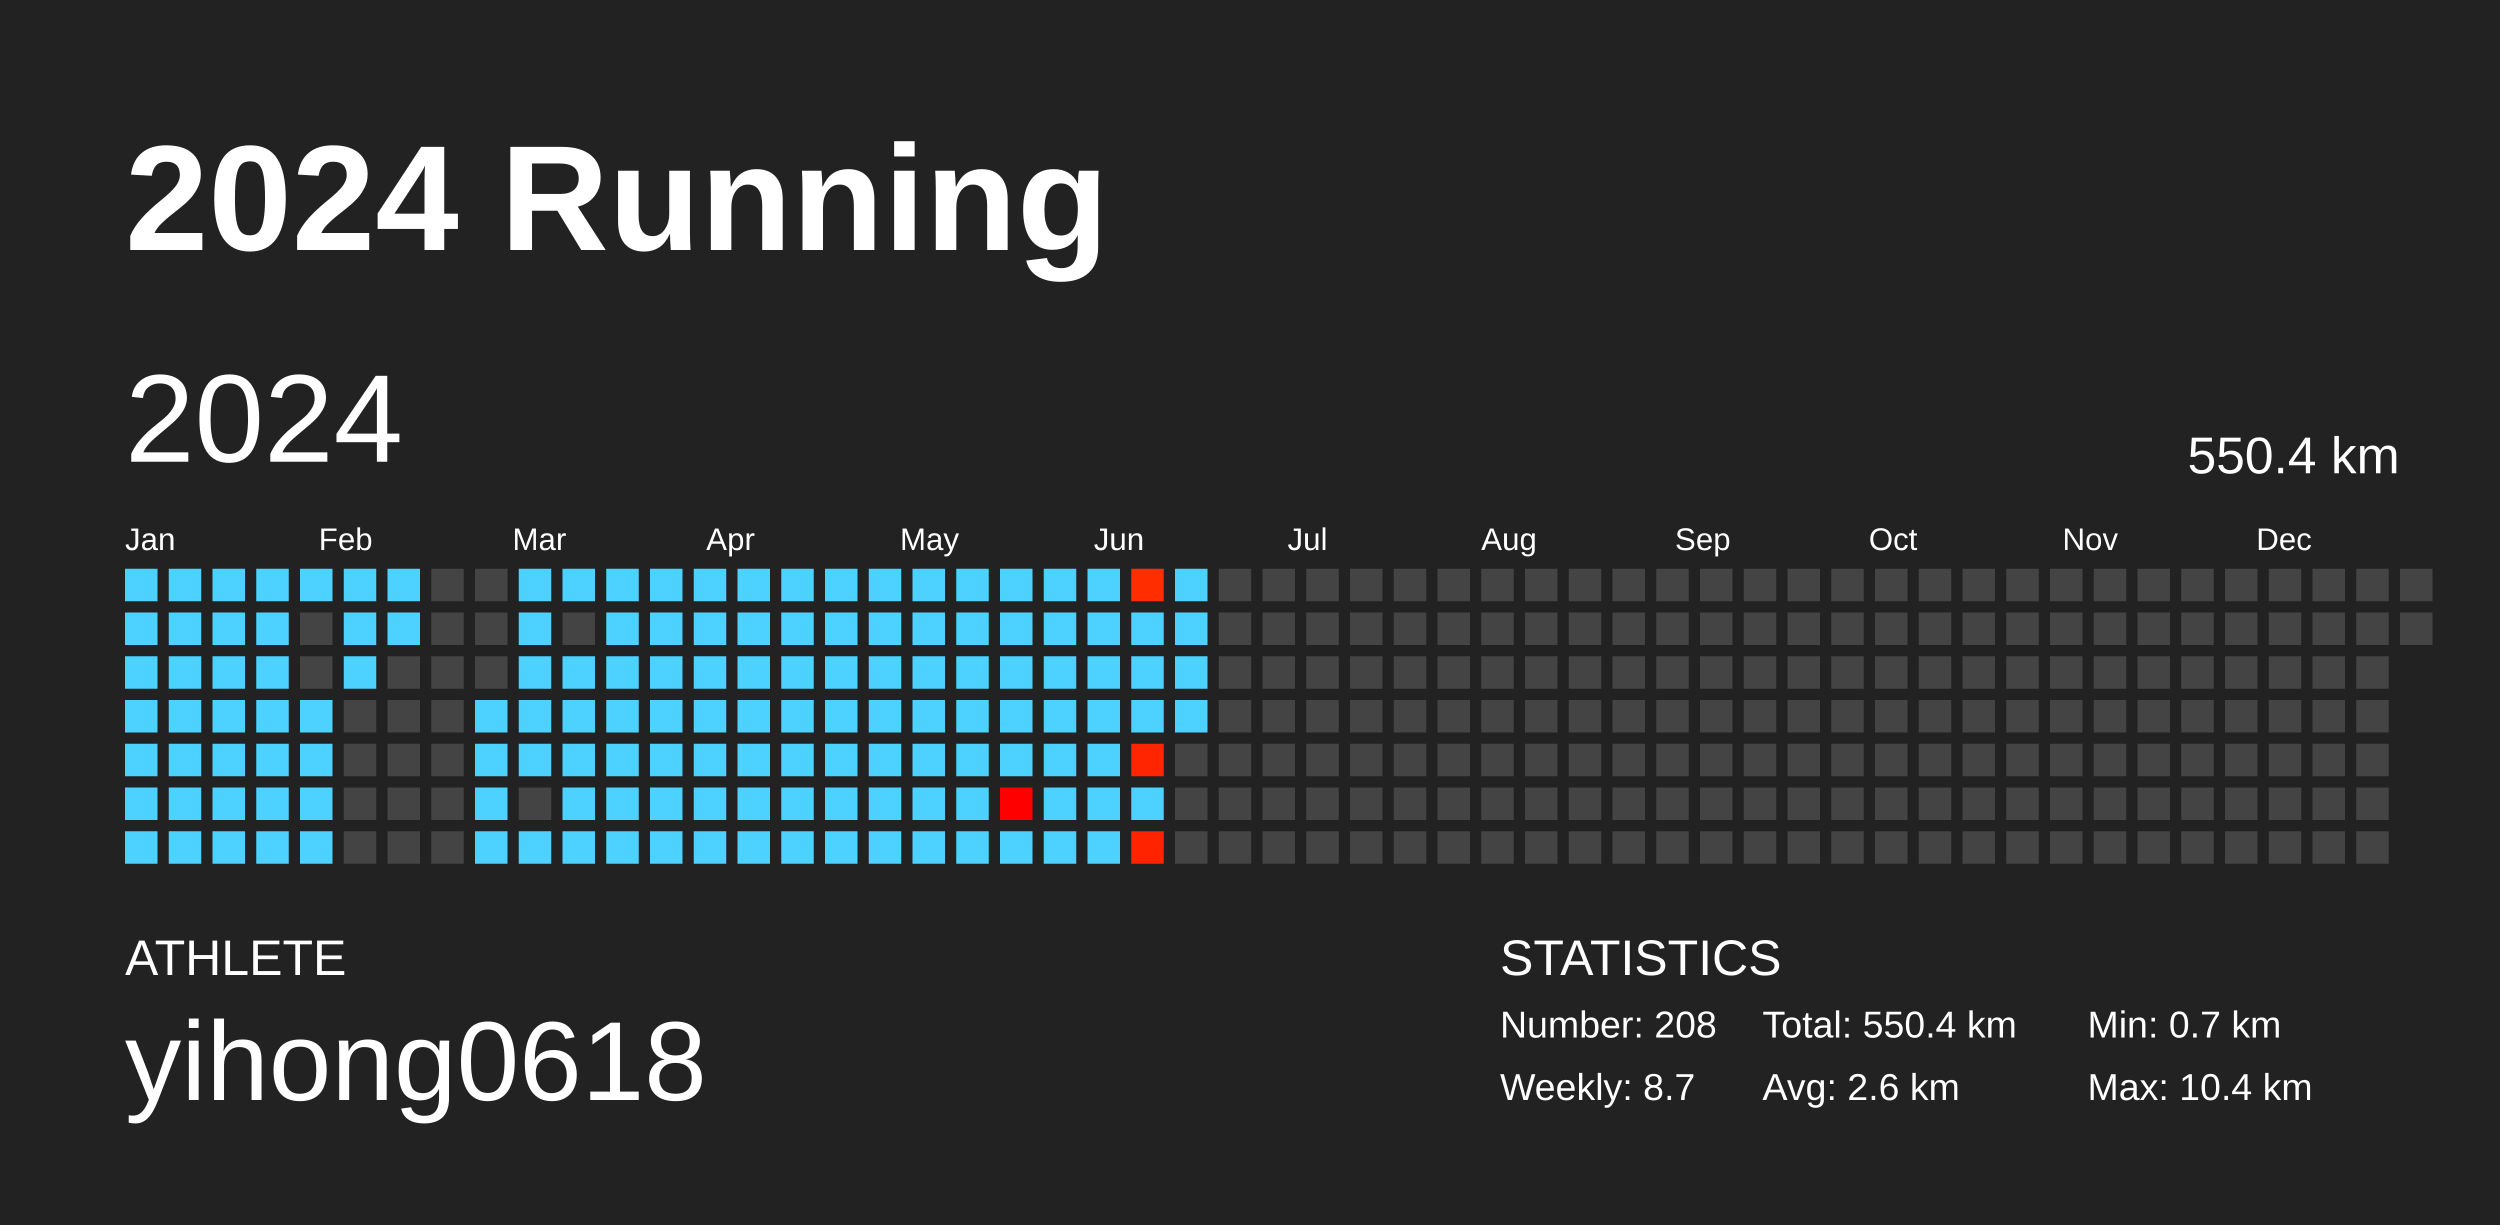
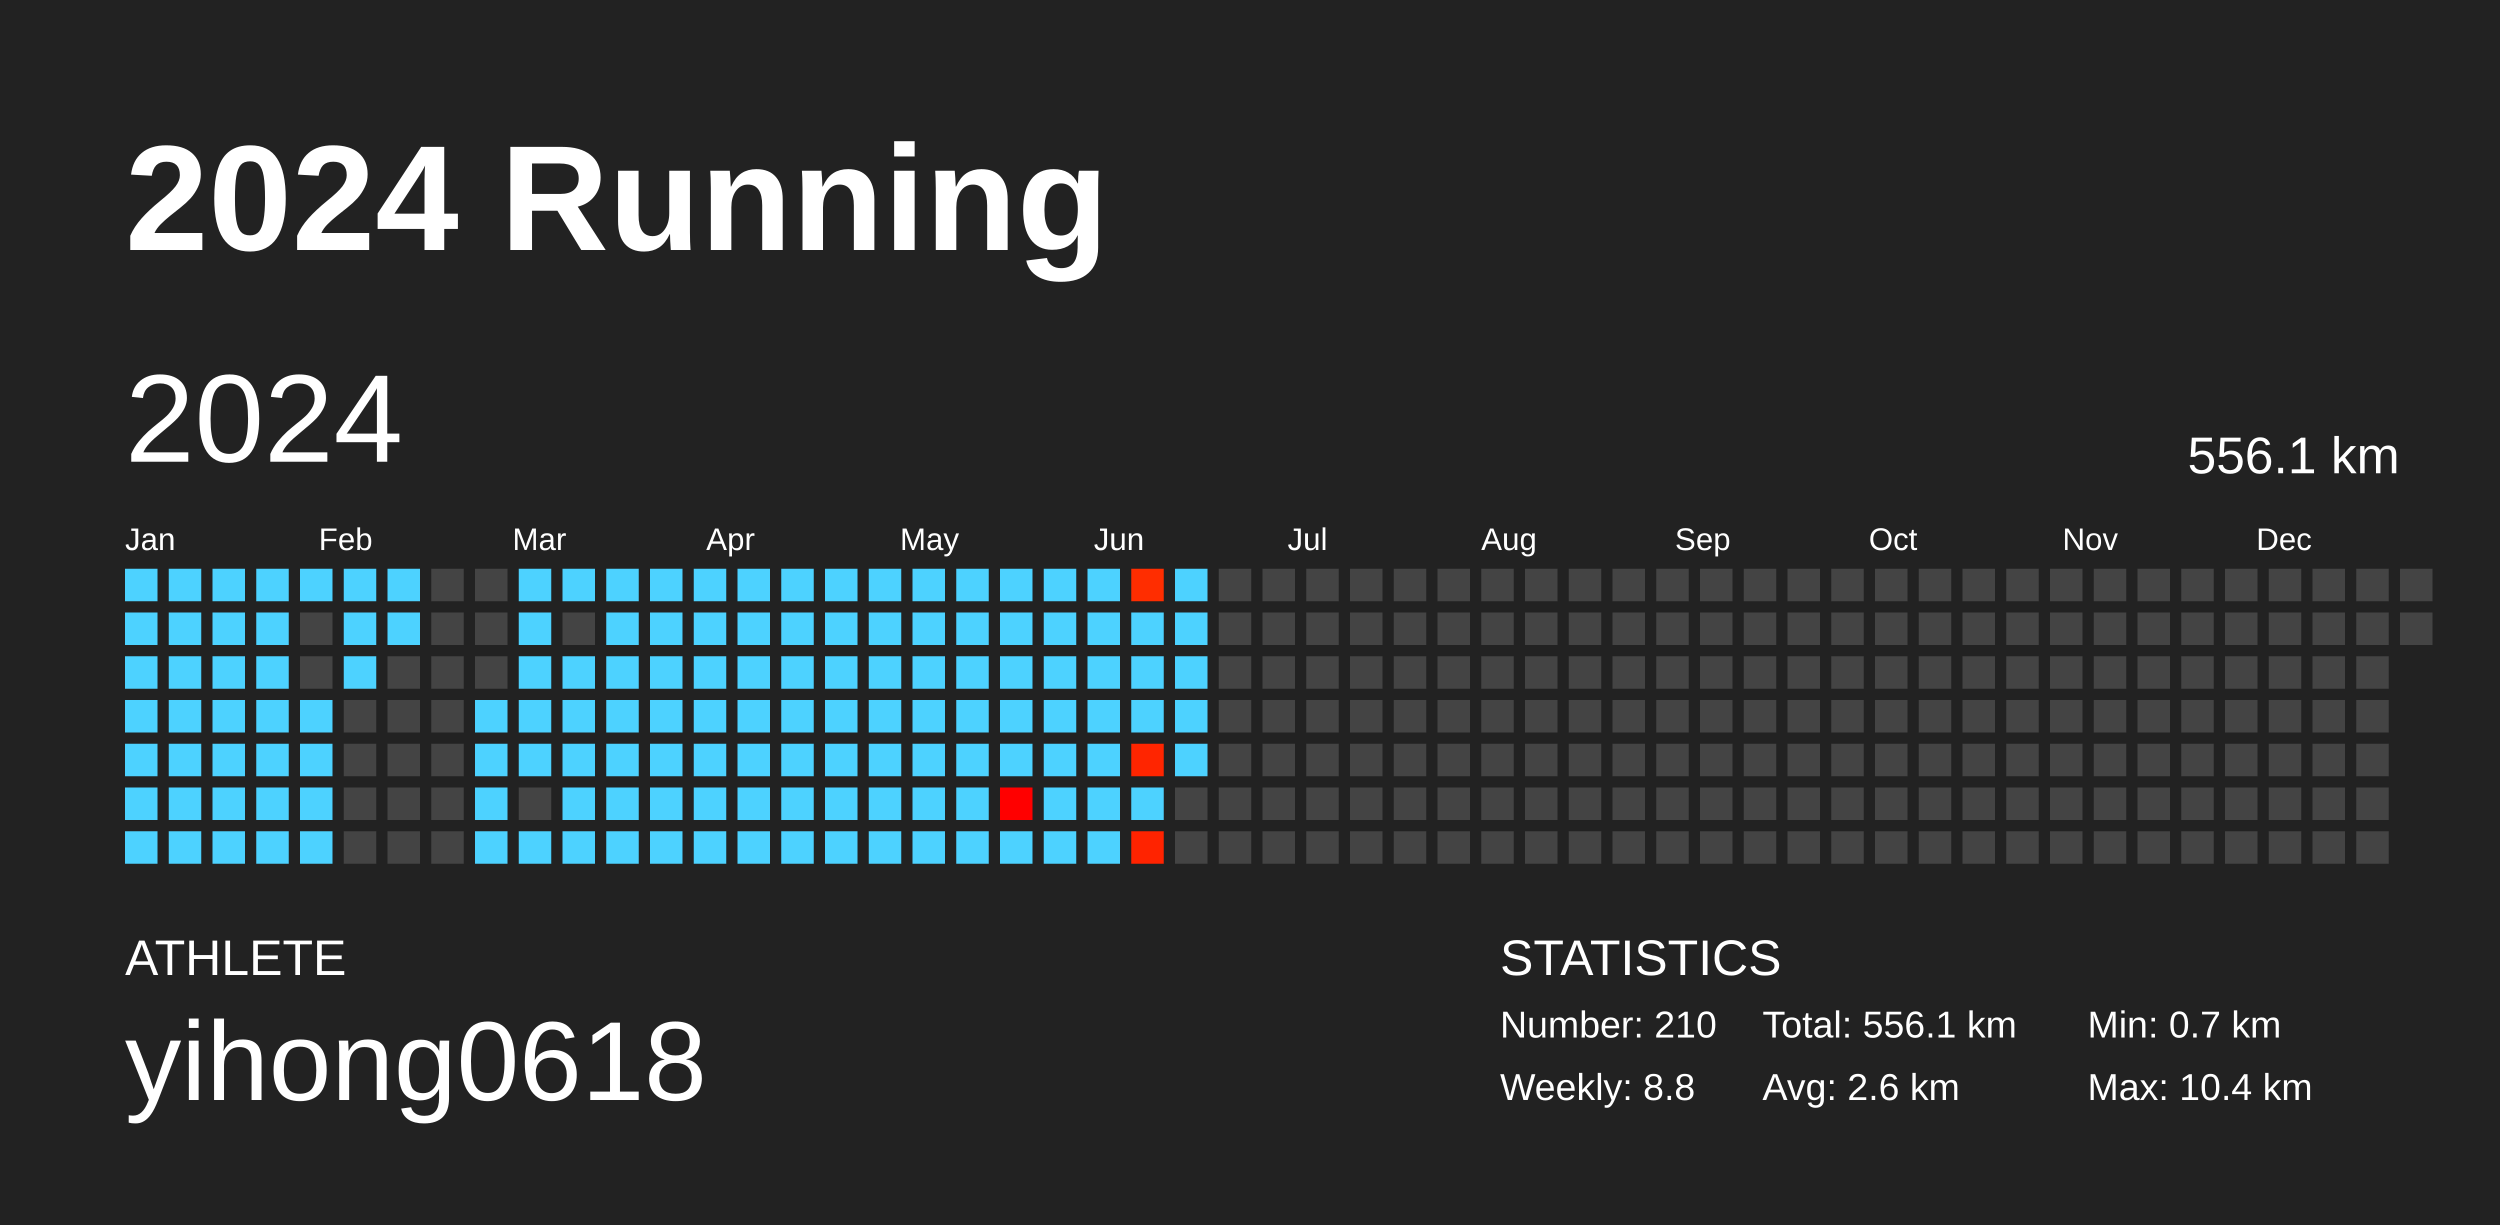
<svg xmlns="http://www.w3.org/2000/svg" baseProfile="full" height="98mm" version="1.1" viewBox="0,0,200,98" width="200mm">
  <defs />
  <rect fill="#222222" height="98" width="200" x="0" y="0" />
  <text fill="#FFFFFF" style="font-size:12px; font-family:Arial; font-weight:bold;" x="10" y="20">2024 Running</text>
  <text fill="#FFFFFF" style="font-size:4px; font-family:Arial" x="10" y="78">ATHLETE</text>
  <text fill="#FFFFFF" style="font-size:9px; font-family:Arial" x="10" y="88">yihong0618</text>
  <text fill="#FFFFFF" style="font-size:4px; font-family:Arial" x="120" y="78">STATISTICS</text>
-   <text fill="#FFFFFF" style="font-size:3px; font-family:Arial" x="120" y="83">Number: 208</text>
-   <text fill="#FFFFFF" style="font-size:3px; font-family:Arial" x="120" y="88">Weekly: 8.7</text>
-   <text fill="#FFFFFF" style="font-size:3px; font-family:Arial" x="141" y="83">Total: 550.4 km</text>
+   <text fill="#FFFFFF" style="font-size:3px; font-family:Arial" x="120" y="83">Number: 210</text>
+   <text fill="#FFFFFF" style="font-size:3px; font-family:Arial" x="120" y="88">Weekly: 8.8</text>
+   <text fill="#FFFFFF" style="font-size:3px; font-family:Arial" x="141" y="83">Total: 556.1 km</text>
  <text fill="#FFFFFF" style="font-size:3px; font-family:Arial" x="141" y="88">Avg: 2.6 km</text>
  <text fill="#FFFFFF" style="font-size:3px; font-family:Arial" x="167" y="83">Min: 0.7 km</text>
  <text fill="#FFFFFF" style="font-size:3px; font-family:Arial" x="167" y="88">Max: 10.4 km</text>
  <text dominant-baseline="hanging" fill="#FFFFFF" style="font-size:10.0px; font-family:Arial;" x="10" y="30">2024</text>
-   <text dominant-baseline="hanging" fill="#FFFFFF" style="font-size:4.125px; font-family:Arial;" x="175" y="35">550.4 km</text>
+   <text dominant-baseline="hanging" fill="#FFFFFF" style="font-size:4.125px; font-family:Arial;" x="175" y="35">556.1 km</text>
  <text fill="#FFFFFF" style="font-size:2.5px; font-family:Arial" x="10.0" y="44">Jan</text>
  <text fill="#FFFFFF" style="font-size:2.5px; font-family:Arial" x="25.5" y="44">Feb</text>
  <text fill="#FFFFFF" style="font-size:2.5px; font-family:Arial" x="41.0" y="44">Mar</text>
  <text fill="#FFFFFF" style="font-size:2.5px; font-family:Arial" x="56.5" y="44">Apr</text>
  <text fill="#FFFFFF" style="font-size:2.5px; font-family:Arial" x="72.0" y="44">May</text>
  <text fill="#FFFFFF" style="font-size:2.5px; font-family:Arial" x="87.5" y="44">Jun</text>
  <text fill="#FFFFFF" style="font-size:2.5px; font-family:Arial" x="103.0" y="44">Jul</text>
  <text fill="#FFFFFF" style="font-size:2.5px; font-family:Arial" x="118.5" y="44">Aug</text>
  <text fill="#FFFFFF" style="font-size:2.5px; font-family:Arial" x="134.0" y="44">Sep</text>
  <text fill="#FFFFFF" style="font-size:2.5px; font-family:Arial" x="149.5" y="44">Oct</text>
  <text fill="#FFFFFF" style="font-size:2.5px; font-family:Arial" x="165.0" y="44">Nov</text>
  <text fill="#FFFFFF" style="font-size:2.5px; font-family:Arial" x="180.5" y="44">Dec</text>
  <rect fill="#4dd2ff" height="2.6" width="2.6" x="10.0" y="45.5" />
  <rect fill="#4dd2ff" height="2.6" width="2.6" x="10.0" y="49.0" />
  <rect fill="#4dd2ff" height="2.6" width="2.6" x="10.0" y="52.5" />
  <rect fill="#4dd2ff" height="2.6" width="2.6" x="10.0" y="56.0" />
  <rect fill="#4dd2ff" height="2.6" width="2.6" x="10.0" y="59.5" />
  <rect fill="#4dd2ff" height="2.6" width="2.6" x="10.0" y="63.0" />
  <rect fill="#4dd2ff" height="2.6" width="2.6" x="10.0" y="66.5" />
  <rect fill="#4dd2ff" height="2.6" width="2.6" x="13.5" y="45.5" />
  <rect fill="#4dd2ff" height="2.6" width="2.6" x="13.5" y="49.0" />
  <rect fill="#4dd2ff" height="2.6" width="2.6" x="13.5" y="52.5" />
  <rect fill="#4dd2ff" height="2.6" width="2.6" x="13.5" y="56.0" />
  <rect fill="#4dd2ff" height="2.6" width="2.6" x="13.5" y="59.5" />
  <rect fill="#4dd2ff" height="2.6" width="2.6" x="13.5" y="63.0" />
  <rect fill="#4dd2ff" height="2.6" width="2.6" x="13.5" y="66.5" />
  <rect fill="#4dd2ff" height="2.6" width="2.6" x="17.0" y="45.5" />
  <rect fill="#4dd2ff" height="2.6" width="2.6" x="17.0" y="49.0" />
  <rect fill="#4dd2ff" height="2.6" width="2.6" x="17.0" y="52.5" />
  <rect fill="#4dd2ff" height="2.6" width="2.6" x="17.0" y="56.0" />
  <rect fill="#4dd2ff" height="2.6" width="2.6" x="17.0" y="59.5" />
  <rect fill="#4dd2ff" height="2.6" width="2.6" x="17.0" y="63.0" />
  <rect fill="#4dd2ff" height="2.6" width="2.6" x="17.0" y="66.5" />
  <rect fill="#4dd2ff" height="2.6" width="2.6" x="20.5" y="45.5" />
  <rect fill="#4dd2ff" height="2.6" width="2.6" x="20.5" y="49.0" />
  <rect fill="#4dd2ff" height="2.6" width="2.6" x="20.5" y="52.5" />
  <rect fill="#4dd2ff" height="2.6" width="2.6" x="20.5" y="56.0" />
  <rect fill="#4dd2ff" height="2.6" width="2.6" x="20.5" y="59.5" />
  <rect fill="#4dd2ff" height="2.6" width="2.6" x="20.5" y="63.0" />
  <rect fill="#4dd2ff" height="2.6" width="2.6" x="20.5" y="66.5" />
  <rect fill="#4dd2ff" height="2.6" width="2.6" x="24.0" y="45.5" />
  <rect fill="#444444" height="2.6" width="2.6" x="24.0" y="49.0" />
  <rect fill="#444444" height="2.6" width="2.6" x="24.0" y="52.5" />
  <rect fill="#4dd2ff" height="2.6" width="2.6" x="24.0" y="56.0" />
  <rect fill="#4dd2ff" height="2.6" width="2.6" x="24.0" y="59.5" />
  <rect fill="#4dd2ff" height="2.6" width="2.6" x="24.0" y="63.0" />
  <rect fill="#4dd2ff" height="2.6" width="2.6" x="24.0" y="66.5" />
  <rect fill="#4dd2ff" height="2.6" width="2.6" x="27.5" y="45.5" />
  <rect fill="#4dd2ff" height="2.6" width="2.6" x="27.5" y="49.0" />
  <rect fill="#4dd2ff" height="2.6" width="2.6" x="27.5" y="52.5" />
  <rect fill="#444444" height="2.6" width="2.6" x="27.5" y="56.0" />
  <rect fill="#444444" height="2.6" width="2.6" x="27.5" y="59.5" />
  <rect fill="#444444" height="2.6" width="2.6" x="27.5" y="63.0" />
  <rect fill="#444444" height="2.6" width="2.6" x="27.5" y="66.5" />
  <rect fill="#4dd2ff" height="2.6" width="2.6" x="31.0" y="45.5" />
  <rect fill="#4dd2ff" height="2.6" width="2.6" x="31.0" y="49.0" />
  <rect fill="#444444" height="2.6" width="2.6" x="31.0" y="52.5" />
  <rect fill="#444444" height="2.6" width="2.6" x="31.0" y="56.0" />
  <rect fill="#444444" height="2.6" width="2.6" x="31.0" y="59.5" />
  <rect fill="#444444" height="2.6" width="2.6" x="31.0" y="63.0" />
  <rect fill="#444444" height="2.6" width="2.6" x="31.0" y="66.5" />
  <rect fill="#444444" height="2.6" width="2.6" x="34.5" y="45.5" />
  <rect fill="#444444" height="2.6" width="2.6" x="34.5" y="49.0" />
  <rect fill="#444444" height="2.6" width="2.6" x="34.5" y="52.5" />
  <rect fill="#444444" height="2.6" width="2.6" x="34.5" y="56.0" />
  <rect fill="#444444" height="2.6" width="2.6" x="34.5" y="59.5" />
  <rect fill="#444444" height="2.6" width="2.6" x="34.5" y="63.0" />
  <rect fill="#444444" height="2.6" width="2.6" x="34.5" y="66.5" />
  <rect fill="#444444" height="2.6" width="2.6" x="38.0" y="45.5" />
  <rect fill="#444444" height="2.6" width="2.6" x="38.0" y="49.0" />
  <rect fill="#444444" height="2.6" width="2.6" x="38.0" y="52.5" />
  <rect fill="#4dd2ff" height="2.6" width="2.6" x="38.0" y="56.0" />
  <rect fill="#4dd2ff" height="2.6" width="2.6" x="38.0" y="59.5" />
  <rect fill="#4dd2ff" height="2.6" width="2.6" x="38.0" y="63.0" />
  <rect fill="#4dd2ff" height="2.6" width="2.6" x="38.0" y="66.5" />
  <rect fill="#4dd2ff" height="2.6" width="2.6" x="41.5" y="45.5" />
  <rect fill="#4dd2ff" height="2.6" width="2.6" x="41.5" y="49.0" />
  <rect fill="#4dd2ff" height="2.6" width="2.6" x="41.5" y="52.5" />
  <rect fill="#4dd2ff" height="2.6" width="2.6" x="41.5" y="56.0" />
  <rect fill="#4dd2ff" height="2.6" width="2.6" x="41.5" y="59.5" />
  <rect fill="#444444" height="2.6" width="2.6" x="41.5" y="63.0" />
  <rect fill="#4dd2ff" height="2.6" width="2.6" x="41.5" y="66.5" />
  <rect fill="#4dd2ff" height="2.6" width="2.6" x="45.0" y="45.5" />
  <rect fill="#444444" height="2.6" width="2.6" x="45.0" y="49.0" />
  <rect fill="#4dd2ff" height="2.6" width="2.6" x="45.0" y="52.5" />
  <rect fill="#4dd2ff" height="2.6" width="2.6" x="45.0" y="56.0" />
  <rect fill="#4dd2ff" height="2.6" width="2.6" x="45.0" y="59.5" />
  <rect fill="#4dd2ff" height="2.6" width="2.6" x="45.0" y="63.0" />
  <rect fill="#4dd2ff" height="2.6" width="2.6" x="45.0" y="66.5" />
  <rect fill="#4dd2ff" height="2.6" width="2.6" x="48.5" y="45.5" />
  <rect fill="#4dd2ff" height="2.6" width="2.6" x="48.5" y="49.0" />
  <rect fill="#4dd2ff" height="2.6" width="2.6" x="48.5" y="52.5" />
  <rect fill="#4dd2ff" height="2.6" width="2.6" x="48.5" y="56.0" />
  <rect fill="#4dd2ff" height="2.6" width="2.6" x="48.5" y="59.5" />
  <rect fill="#4dd2ff" height="2.6" width="2.6" x="48.5" y="63.0" />
  <rect fill="#4dd2ff" height="2.6" width="2.6" x="48.5" y="66.5" />
  <rect fill="#4dd2ff" height="2.6" width="2.6" x="52.0" y="45.5" />
  <rect fill="#4dd2ff" height="2.6" width="2.6" x="52.0" y="49.0" />
  <rect fill="#4dd2ff" height="2.6" width="2.6" x="52.0" y="52.5" />
  <rect fill="#4dd2ff" height="2.6" width="2.6" x="52.0" y="56.0" />
  <rect fill="#4dd2ff" height="2.6" width="2.6" x="52.0" y="59.5" />
  <rect fill="#4dd2ff" height="2.6" width="2.6" x="52.0" y="63.0" />
  <rect fill="#4dd2ff" height="2.6" width="2.6" x="52.0" y="66.5" />
  <rect fill="#4dd2ff" height="2.6" width="2.6" x="55.5" y="45.5" />
  <rect fill="#4dd2ff" height="2.6" width="2.6" x="55.5" y="49.0" />
  <rect fill="#4dd2ff" height="2.6" width="2.6" x="55.5" y="52.5" />
  <rect fill="#4dd2ff" height="2.6" width="2.6" x="55.5" y="56.0" />
  <rect fill="#4dd2ff" height="2.6" width="2.6" x="55.5" y="59.5" />
  <rect fill="#4dd2ff" height="2.6" width="2.6" x="55.5" y="63.0" />
  <rect fill="#4dd2ff" height="2.6" width="2.6" x="55.5" y="66.5" />
  <rect fill="#4dd2ff" height="2.6" width="2.6" x="59.0" y="45.5" />
  <rect fill="#4dd2ff" height="2.6" width="2.6" x="59.0" y="49.0" />
  <rect fill="#4dd2ff" height="2.6" width="2.6" x="59.0" y="52.5" />
  <rect fill="#4dd2ff" height="2.6" width="2.6" x="59.0" y="56.0" />
  <rect fill="#4dd2ff" height="2.6" width="2.6" x="59.0" y="59.5" />
  <rect fill="#4dd2ff" height="2.6" width="2.6" x="59.0" y="63.0" />
  <rect fill="#4dd2ff" height="2.6" width="2.6" x="59.0" y="66.5" />
  <rect fill="#4dd2ff" height="2.6" width="2.6" x="62.5" y="45.5" />
  <rect fill="#4dd2ff" height="2.6" width="2.6" x="62.5" y="49.0" />
  <rect fill="#4dd2ff" height="2.6" width="2.6" x="62.5" y="52.5" />
  <rect fill="#4dd2ff" height="2.6" width="2.6" x="62.5" y="56.0" />
  <rect fill="#4dd2ff" height="2.6" width="2.6" x="62.5" y="59.5" />
  <rect fill="#4dd2ff" height="2.6" width="2.6" x="62.5" y="63.0" />
  <rect fill="#4dd2ff" height="2.6" width="2.6" x="62.5" y="66.5" />
  <rect fill="#4dd2ff" height="2.6" width="2.6" x="66.0" y="45.5" />
  <rect fill="#4dd2ff" height="2.6" width="2.6" x="66.0" y="49.0" />
  <rect fill="#4dd2ff" height="2.6" width="2.6" x="66.0" y="52.5" />
  <rect fill="#4dd2ff" height="2.6" width="2.6" x="66.0" y="56.0" />
  <rect fill="#4dd2ff" height="2.6" width="2.6" x="66.0" y="59.5" />
  <rect fill="#4dd2ff" height="2.6" width="2.6" x="66.0" y="63.0" />
  <rect fill="#4dd2ff" height="2.6" width="2.6" x="66.0" y="66.5" />
  <rect fill="#4dd2ff" height="2.6" width="2.6" x="69.5" y="45.5" />
  <rect fill="#4dd2ff" height="2.6" width="2.6" x="69.5" y="49.0" />
  <rect fill="#4dd2ff" height="2.6" width="2.6" x="69.5" y="52.5" />
  <rect fill="#4dd2ff" height="2.6" width="2.6" x="69.5" y="56.0" />
  <rect fill="#4dd2ff" height="2.6" width="2.6" x="69.5" y="59.5" />
  <rect fill="#4dd2ff" height="2.6" width="2.6" x="69.5" y="63.0" />
  <rect fill="#4dd2ff" height="2.6" width="2.6" x="69.5" y="66.5" />
  <rect fill="#4dd2ff" height="2.6" width="2.6" x="73.0" y="45.5" />
  <rect fill="#4dd2ff" height="2.6" width="2.6" x="73.0" y="49.0" />
  <rect fill="#4dd2ff" height="2.6" width="2.6" x="73.0" y="52.5" />
  <rect fill="#4dd2ff" height="2.6" width="2.6" x="73.0" y="56.0" />
  <rect fill="#4dd2ff" height="2.6" width="2.6" x="73.0" y="59.5" />
  <rect fill="#4dd2ff" height="2.6" width="2.6" x="73.0" y="63.0" />
  <rect fill="#4dd2ff" height="2.6" width="2.6" x="73.0" y="66.5" />
  <rect fill="#4dd2ff" height="2.6" width="2.6" x="76.5" y="45.5" />
  <rect fill="#4dd2ff" height="2.6" width="2.6" x="76.5" y="49.0" />
  <rect fill="#4dd2ff" height="2.6" width="2.6" x="76.5" y="52.5" />
  <rect fill="#4dd2ff" height="2.6" width="2.6" x="76.5" y="56.0" />
  <rect fill="#4dd2ff" height="2.6" width="2.6" x="76.5" y="59.5" />
  <rect fill="#4dd2ff" height="2.6" width="2.6" x="76.5" y="63.0" />
  <rect fill="#4dd2ff" height="2.6" width="2.6" x="76.5" y="66.5" />
  <rect fill="#4dd2ff" height="2.6" width="2.6" x="80.0" y="45.5" />
  <rect fill="#4dd2ff" height="2.6" width="2.6" x="80.0" y="49.0" />
  <rect fill="#4dd2ff" height="2.6" width="2.6" x="80.0" y="52.5" />
  <rect fill="#4dd2ff" height="2.6" width="2.6" x="80.0" y="56.0" />
  <rect fill="#4dd2ff" height="2.6" width="2.6" x="80.0" y="59.5" />
  <rect fill="#ff0000" height="2.6" width="2.6" x="80.0" y="63.0" />
  <rect fill="#4dd2ff" height="2.6" width="2.6" x="80.0" y="66.5" />
  <rect fill="#4dd2ff" height="2.6" width="2.6" x="83.5" y="45.5" />
  <rect fill="#4dd2ff" height="2.6" width="2.6" x="83.5" y="49.0" />
  <rect fill="#4dd2ff" height="2.6" width="2.6" x="83.5" y="52.5" />
  <rect fill="#4dd2ff" height="2.6" width="2.6" x="83.5" y="56.0" />
  <rect fill="#4dd2ff" height="2.6" width="2.6" x="83.5" y="59.5" />
  <rect fill="#4dd2ff" height="2.6" width="2.6" x="83.5" y="63.0" />
  <rect fill="#4dd2ff" height="2.6" width="2.6" x="83.5" y="66.5" />
  <rect fill="#4dd2ff" height="2.6" width="2.6" x="87.0" y="45.5" />
  <rect fill="#4dd2ff" height="2.6" width="2.6" x="87.0" y="49.0" />
  <rect fill="#4dd2ff" height="2.6" width="2.6" x="87.0" y="52.5" />
  <rect fill="#4dd2ff" height="2.6" width="2.6" x="87.0" y="56.0" />
  <rect fill="#4dd2ff" height="2.6" width="2.6" x="87.0" y="59.5" />
  <rect fill="#4dd2ff" height="2.6" width="2.6" x="87.0" y="63.0" />
  <rect fill="#4dd2ff" height="2.6" width="2.6" x="87.0" y="66.5" />
  <rect fill="#ff2d00" height="2.6" width="2.6" x="90.5" y="45.5" />
  <rect fill="#4dd2ff" height="2.6" width="2.6" x="90.5" y="49.0" />
  <rect fill="#4dd2ff" height="2.6" width="2.6" x="90.5" y="52.5" />
  <rect fill="#4dd2ff" height="2.6" width="2.6" x="90.5" y="56.0" />
  <rect fill="#ff2500" height="2.6" width="2.6" x="90.5" y="59.5" />
  <rect fill="#4dd2ff" height="2.6" width="2.6" x="90.5" y="63.0" />
  <rect fill="#ff2300" height="2.6" width="2.6" x="90.5" y="66.5" />
  <rect fill="#4dd2ff" height="2.6" width="2.6" x="94.0" y="45.5" />
  <rect fill="#4dd2ff" height="2.6" width="2.6" x="94.0" y="49.0" />
  <rect fill="#4dd2ff" height="2.6" width="2.6" x="94.0" y="52.5" />
  <rect fill="#4dd2ff" height="2.6" width="2.6" x="94.0" y="56.0" />
-   <rect fill="#444444" height="2.6" width="2.6" x="94.0" y="59.5" />
+   <rect fill="#4dd2ff" height="2.6" width="2.6" x="94.0" y="59.5" />
  <rect fill="#444444" height="2.6" width="2.6" x="94.0" y="63.0" />
  <rect fill="#444444" height="2.6" width="2.6" x="94.0" y="66.5" />
  <rect fill="#444444" height="2.6" width="2.6" x="97.5" y="45.5" />
  <rect fill="#444444" height="2.6" width="2.6" x="97.5" y="49.0" />
  <rect fill="#444444" height="2.6" width="2.6" x="97.5" y="52.5" />
  <rect fill="#444444" height="2.6" width="2.6" x="97.5" y="56.0" />
  <rect fill="#444444" height="2.6" width="2.6" x="97.5" y="59.5" />
  <rect fill="#444444" height="2.6" width="2.6" x="97.5" y="63.0" />
  <rect fill="#444444" height="2.6" width="2.6" x="97.5" y="66.5" />
  <rect fill="#444444" height="2.6" width="2.6" x="101.0" y="45.5" />
  <rect fill="#444444" height="2.6" width="2.6" x="101.0" y="49.0" />
  <rect fill="#444444" height="2.6" width="2.6" x="101.0" y="52.5" />
  <rect fill="#444444" height="2.6" width="2.6" x="101.0" y="56.0" />
  <rect fill="#444444" height="2.6" width="2.6" x="101.0" y="59.5" />
  <rect fill="#444444" height="2.6" width="2.6" x="101.0" y="63.0" />
  <rect fill="#444444" height="2.6" width="2.6" x="101.0" y="66.5" />
  <rect fill="#444444" height="2.6" width="2.6" x="104.5" y="45.5" />
  <rect fill="#444444" height="2.6" width="2.6" x="104.5" y="49.0" />
  <rect fill="#444444" height="2.6" width="2.6" x="104.5" y="52.5" />
  <rect fill="#444444" height="2.6" width="2.6" x="104.5" y="56.0" />
  <rect fill="#444444" height="2.6" width="2.6" x="104.5" y="59.5" />
  <rect fill="#444444" height="2.6" width="2.6" x="104.5" y="63.0" />
  <rect fill="#444444" height="2.6" width="2.6" x="104.5" y="66.5" />
  <rect fill="#444444" height="2.6" width="2.6" x="108.0" y="45.5" />
  <rect fill="#444444" height="2.6" width="2.6" x="108.0" y="49.0" />
  <rect fill="#444444" height="2.6" width="2.6" x="108.0" y="52.5" />
  <rect fill="#444444" height="2.6" width="2.6" x="108.0" y="56.0" />
  <rect fill="#444444" height="2.6" width="2.6" x="108.0" y="59.5" />
  <rect fill="#444444" height="2.6" width="2.6" x="108.0" y="63.0" />
  <rect fill="#444444" height="2.6" width="2.6" x="108.0" y="66.5" />
  <rect fill="#444444" height="2.6" width="2.6" x="111.5" y="45.5" />
  <rect fill="#444444" height="2.6" width="2.6" x="111.5" y="49.0" />
  <rect fill="#444444" height="2.6" width="2.6" x="111.5" y="52.5" />
  <rect fill="#444444" height="2.6" width="2.6" x="111.5" y="56.0" />
  <rect fill="#444444" height="2.6" width="2.6" x="111.5" y="59.5" />
  <rect fill="#444444" height="2.6" width="2.6" x="111.5" y="63.0" />
  <rect fill="#444444" height="2.6" width="2.6" x="111.5" y="66.5" />
  <rect fill="#444444" height="2.6" width="2.6" x="115.0" y="45.5" />
  <rect fill="#444444" height="2.6" width="2.6" x="115.0" y="49.0" />
  <rect fill="#444444" height="2.6" width="2.6" x="115.0" y="52.5" />
  <rect fill="#444444" height="2.6" width="2.6" x="115.0" y="56.0" />
  <rect fill="#444444" height="2.6" width="2.6" x="115.0" y="59.5" />
  <rect fill="#444444" height="2.6" width="2.6" x="115.0" y="63.0" />
  <rect fill="#444444" height="2.6" width="2.6" x="115.0" y="66.5" />
  <rect fill="#444444" height="2.6" width="2.6" x="118.5" y="45.5" />
  <rect fill="#444444" height="2.6" width="2.6" x="118.5" y="49.0" />
  <rect fill="#444444" height="2.6" width="2.6" x="118.5" y="52.5" />
  <rect fill="#444444" height="2.6" width="2.6" x="118.5" y="56.0" />
  <rect fill="#444444" height="2.6" width="2.6" x="118.5" y="59.5" />
  <rect fill="#444444" height="2.6" width="2.6" x="118.5" y="63.0" />
  <rect fill="#444444" height="2.6" width="2.6" x="118.5" y="66.5" />
  <rect fill="#444444" height="2.6" width="2.6" x="122.0" y="45.5" />
  <rect fill="#444444" height="2.6" width="2.6" x="122.0" y="49.0" />
  <rect fill="#444444" height="2.6" width="2.6" x="122.0" y="52.5" />
  <rect fill="#444444" height="2.6" width="2.6" x="122.0" y="56.0" />
  <rect fill="#444444" height="2.6" width="2.6" x="122.0" y="59.5" />
  <rect fill="#444444" height="2.6" width="2.6" x="122.0" y="63.0" />
  <rect fill="#444444" height="2.6" width="2.6" x="122.0" y="66.5" />
  <rect fill="#444444" height="2.6" width="2.6" x="125.5" y="45.5" />
  <rect fill="#444444" height="2.6" width="2.6" x="125.5" y="49.0" />
  <rect fill="#444444" height="2.6" width="2.6" x="125.5" y="52.5" />
  <rect fill="#444444" height="2.6" width="2.6" x="125.5" y="56.0" />
  <rect fill="#444444" height="2.6" width="2.6" x="125.5" y="59.5" />
  <rect fill="#444444" height="2.6" width="2.6" x="125.5" y="63.0" />
  <rect fill="#444444" height="2.6" width="2.6" x="125.5" y="66.5" />
  <rect fill="#444444" height="2.6" width="2.6" x="129.0" y="45.5" />
  <rect fill="#444444" height="2.6" width="2.6" x="129.0" y="49.0" />
  <rect fill="#444444" height="2.6" width="2.6" x="129.0" y="52.5" />
  <rect fill="#444444" height="2.6" width="2.6" x="129.0" y="56.0" />
  <rect fill="#444444" height="2.6" width="2.6" x="129.0" y="59.5" />
  <rect fill="#444444" height="2.6" width="2.6" x="129.0" y="63.0" />
  <rect fill="#444444" height="2.6" width="2.6" x="129.0" y="66.5" />
  <rect fill="#444444" height="2.6" width="2.6" x="132.5" y="45.5" />
  <rect fill="#444444" height="2.6" width="2.6" x="132.5" y="49.0" />
  <rect fill="#444444" height="2.6" width="2.6" x="132.5" y="52.5" />
  <rect fill="#444444" height="2.6" width="2.6" x="132.5" y="56.0" />
  <rect fill="#444444" height="2.6" width="2.6" x="132.5" y="59.5" />
  <rect fill="#444444" height="2.6" width="2.6" x="132.5" y="63.0" />
  <rect fill="#444444" height="2.6" width="2.6" x="132.5" y="66.5" />
  <rect fill="#444444" height="2.6" width="2.6" x="136.0" y="45.5" />
  <rect fill="#444444" height="2.6" width="2.6" x="136.0" y="49.0" />
  <rect fill="#444444" height="2.6" width="2.6" x="136.0" y="52.5" />
  <rect fill="#444444" height="2.6" width="2.6" x="136.0" y="56.0" />
  <rect fill="#444444" height="2.6" width="2.6" x="136.0" y="59.5" />
  <rect fill="#444444" height="2.6" width="2.6" x="136.0" y="63.0" />
  <rect fill="#444444" height="2.6" width="2.6" x="136.0" y="66.5" />
  <rect fill="#444444" height="2.6" width="2.6" x="139.5" y="45.5" />
  <rect fill="#444444" height="2.6" width="2.6" x="139.5" y="49.0" />
  <rect fill="#444444" height="2.6" width="2.6" x="139.5" y="52.5" />
  <rect fill="#444444" height="2.6" width="2.6" x="139.5" y="56.0" />
  <rect fill="#444444" height="2.6" width="2.6" x="139.5" y="59.5" />
  <rect fill="#444444" height="2.6" width="2.6" x="139.5" y="63.0" />
  <rect fill="#444444" height="2.6" width="2.6" x="139.5" y="66.5" />
  <rect fill="#444444" height="2.6" width="2.6" x="143.0" y="45.5" />
  <rect fill="#444444" height="2.6" width="2.6" x="143.0" y="49.0" />
  <rect fill="#444444" height="2.6" width="2.6" x="143.0" y="52.5" />
  <rect fill="#444444" height="2.6" width="2.6" x="143.0" y="56.0" />
  <rect fill="#444444" height="2.6" width="2.6" x="143.0" y="59.5" />
  <rect fill="#444444" height="2.6" width="2.6" x="143.0" y="63.0" />
  <rect fill="#444444" height="2.6" width="2.6" x="143.0" y="66.5" />
  <rect fill="#444444" height="2.6" width="2.6" x="146.5" y="45.5" />
  <rect fill="#444444" height="2.6" width="2.6" x="146.5" y="49.0" />
  <rect fill="#444444" height="2.6" width="2.6" x="146.5" y="52.5" />
  <rect fill="#444444" height="2.6" width="2.6" x="146.5" y="56.0" />
  <rect fill="#444444" height="2.6" width="2.6" x="146.5" y="59.5" />
  <rect fill="#444444" height="2.6" width="2.6" x="146.5" y="63.0" />
  <rect fill="#444444" height="2.6" width="2.6" x="146.5" y="66.5" />
  <rect fill="#444444" height="2.6" width="2.6" x="150.0" y="45.5" />
  <rect fill="#444444" height="2.6" width="2.6" x="150.0" y="49.0" />
  <rect fill="#444444" height="2.6" width="2.6" x="150.0" y="52.5" />
  <rect fill="#444444" height="2.6" width="2.6" x="150.0" y="56.0" />
  <rect fill="#444444" height="2.6" width="2.6" x="150.0" y="59.5" />
  <rect fill="#444444" height="2.6" width="2.6" x="150.0" y="63.0" />
  <rect fill="#444444" height="2.6" width="2.6" x="150.0" y="66.5" />
  <rect fill="#444444" height="2.6" width="2.6" x="153.5" y="45.5" />
  <rect fill="#444444" height="2.6" width="2.6" x="153.5" y="49.0" />
  <rect fill="#444444" height="2.6" width="2.6" x="153.5" y="52.5" />
  <rect fill="#444444" height="2.6" width="2.6" x="153.5" y="56.0" />
  <rect fill="#444444" height="2.6" width="2.6" x="153.5" y="59.5" />
  <rect fill="#444444" height="2.6" width="2.6" x="153.5" y="63.0" />
  <rect fill="#444444" height="2.6" width="2.6" x="153.5" y="66.5" />
  <rect fill="#444444" height="2.6" width="2.6" x="157.0" y="45.5" />
  <rect fill="#444444" height="2.6" width="2.6" x="157.0" y="49.0" />
  <rect fill="#444444" height="2.6" width="2.6" x="157.0" y="52.5" />
  <rect fill="#444444" height="2.6" width="2.6" x="157.0" y="56.0" />
  <rect fill="#444444" height="2.6" width="2.6" x="157.0" y="59.5" />
  <rect fill="#444444" height="2.6" width="2.6" x="157.0" y="63.0" />
  <rect fill="#444444" height="2.6" width="2.6" x="157.0" y="66.5" />
  <rect fill="#444444" height="2.6" width="2.6" x="160.5" y="45.5" />
  <rect fill="#444444" height="2.6" width="2.6" x="160.5" y="49.0" />
  <rect fill="#444444" height="2.6" width="2.6" x="160.5" y="52.5" />
  <rect fill="#444444" height="2.6" width="2.6" x="160.5" y="56.0" />
  <rect fill="#444444" height="2.6" width="2.6" x="160.5" y="59.5" />
  <rect fill="#444444" height="2.6" width="2.6" x="160.5" y="63.0" />
  <rect fill="#444444" height="2.6" width="2.6" x="160.5" y="66.5" />
  <rect fill="#444444" height="2.6" width="2.6" x="164.0" y="45.5" />
  <rect fill="#444444" height="2.6" width="2.6" x="164.0" y="49.0" />
  <rect fill="#444444" height="2.6" width="2.6" x="164.0" y="52.5" />
  <rect fill="#444444" height="2.6" width="2.6" x="164.0" y="56.0" />
  <rect fill="#444444" height="2.6" width="2.6" x="164.0" y="59.5" />
  <rect fill="#444444" height="2.6" width="2.6" x="164.0" y="63.0" />
  <rect fill="#444444" height="2.6" width="2.6" x="164.0" y="66.5" />
  <rect fill="#444444" height="2.6" width="2.6" x="167.5" y="45.5" />
  <rect fill="#444444" height="2.6" width="2.6" x="167.5" y="49.0" />
  <rect fill="#444444" height="2.6" width="2.6" x="167.5" y="52.5" />
  <rect fill="#444444" height="2.6" width="2.6" x="167.5" y="56.0" />
  <rect fill="#444444" height="2.6" width="2.6" x="167.5" y="59.5" />
  <rect fill="#444444" height="2.6" width="2.6" x="167.5" y="63.0" />
  <rect fill="#444444" height="2.6" width="2.6" x="167.5" y="66.5" />
  <rect fill="#444444" height="2.6" width="2.6" x="171.0" y="45.5" />
  <rect fill="#444444" height="2.6" width="2.6" x="171.0" y="49.0" />
  <rect fill="#444444" height="2.6" width="2.6" x="171.0" y="52.5" />
  <rect fill="#444444" height="2.6" width="2.6" x="171.0" y="56.0" />
  <rect fill="#444444" height="2.6" width="2.6" x="171.0" y="59.5" />
  <rect fill="#444444" height="2.6" width="2.6" x="171.0" y="63.0" />
  <rect fill="#444444" height="2.6" width="2.6" x="171.0" y="66.5" />
  <rect fill="#444444" height="2.6" width="2.6" x="174.5" y="45.5" />
  <rect fill="#444444" height="2.6" width="2.6" x="174.5" y="49.0" />
  <rect fill="#444444" height="2.6" width="2.6" x="174.5" y="52.5" />
  <rect fill="#444444" height="2.6" width="2.6" x="174.5" y="56.0" />
  <rect fill="#444444" height="2.6" width="2.6" x="174.5" y="59.5" />
  <rect fill="#444444" height="2.6" width="2.6" x="174.5" y="63.0" />
  <rect fill="#444444" height="2.6" width="2.6" x="174.5" y="66.5" />
  <rect fill="#444444" height="2.6" width="2.6" x="178.0" y="45.5" />
  <rect fill="#444444" height="2.6" width="2.6" x="178.0" y="49.0" />
  <rect fill="#444444" height="2.6" width="2.6" x="178.0" y="52.5" />
  <rect fill="#444444" height="2.6" width="2.6" x="178.0" y="56.0" />
  <rect fill="#444444" height="2.6" width="2.6" x="178.0" y="59.5" />
  <rect fill="#444444" height="2.6" width="2.6" x="178.0" y="63.0" />
  <rect fill="#444444" height="2.6" width="2.6" x="178.0" y="66.5" />
  <rect fill="#444444" height="2.6" width="2.6" x="181.5" y="45.5" />
  <rect fill="#444444" height="2.6" width="2.6" x="181.5" y="49.0" />
  <rect fill="#444444" height="2.6" width="2.6" x="181.5" y="52.5" />
  <rect fill="#444444" height="2.6" width="2.6" x="181.5" y="56.0" />
  <rect fill="#444444" height="2.6" width="2.6" x="181.5" y="59.5" />
  <rect fill="#444444" height="2.6" width="2.6" x="181.5" y="63.0" />
  <rect fill="#444444" height="2.6" width="2.6" x="181.5" y="66.5" />
  <rect fill="#444444" height="2.6" width="2.6" x="185.0" y="45.5" />
  <rect fill="#444444" height="2.6" width="2.6" x="185.0" y="49.0" />
  <rect fill="#444444" height="2.6" width="2.6" x="185.0" y="52.5" />
  <rect fill="#444444" height="2.6" width="2.6" x="185.0" y="56.0" />
  <rect fill="#444444" height="2.6" width="2.6" x="185.0" y="59.5" />
  <rect fill="#444444" height="2.6" width="2.6" x="185.0" y="63.0" />
  <rect fill="#444444" height="2.6" width="2.6" x="185.0" y="66.5" />
  <rect fill="#444444" height="2.6" width="2.6" x="188.5" y="45.5" />
  <rect fill="#444444" height="2.6" width="2.6" x="188.5" y="49.0" />
  <rect fill="#444444" height="2.6" width="2.6" x="188.5" y="52.5" />
  <rect fill="#444444" height="2.6" width="2.6" x="188.5" y="56.0" />
  <rect fill="#444444" height="2.6" width="2.6" x="188.5" y="59.5" />
  <rect fill="#444444" height="2.6" width="2.6" x="188.5" y="63.0" />
  <rect fill="#444444" height="2.6" width="2.6" x="188.5" y="66.5" />
  <rect fill="#444444" height="2.6" width="2.6" x="192.0" y="45.5" />
  <rect fill="#444444" height="2.6" width="2.6" x="192.0" y="49.0" />
</svg>
